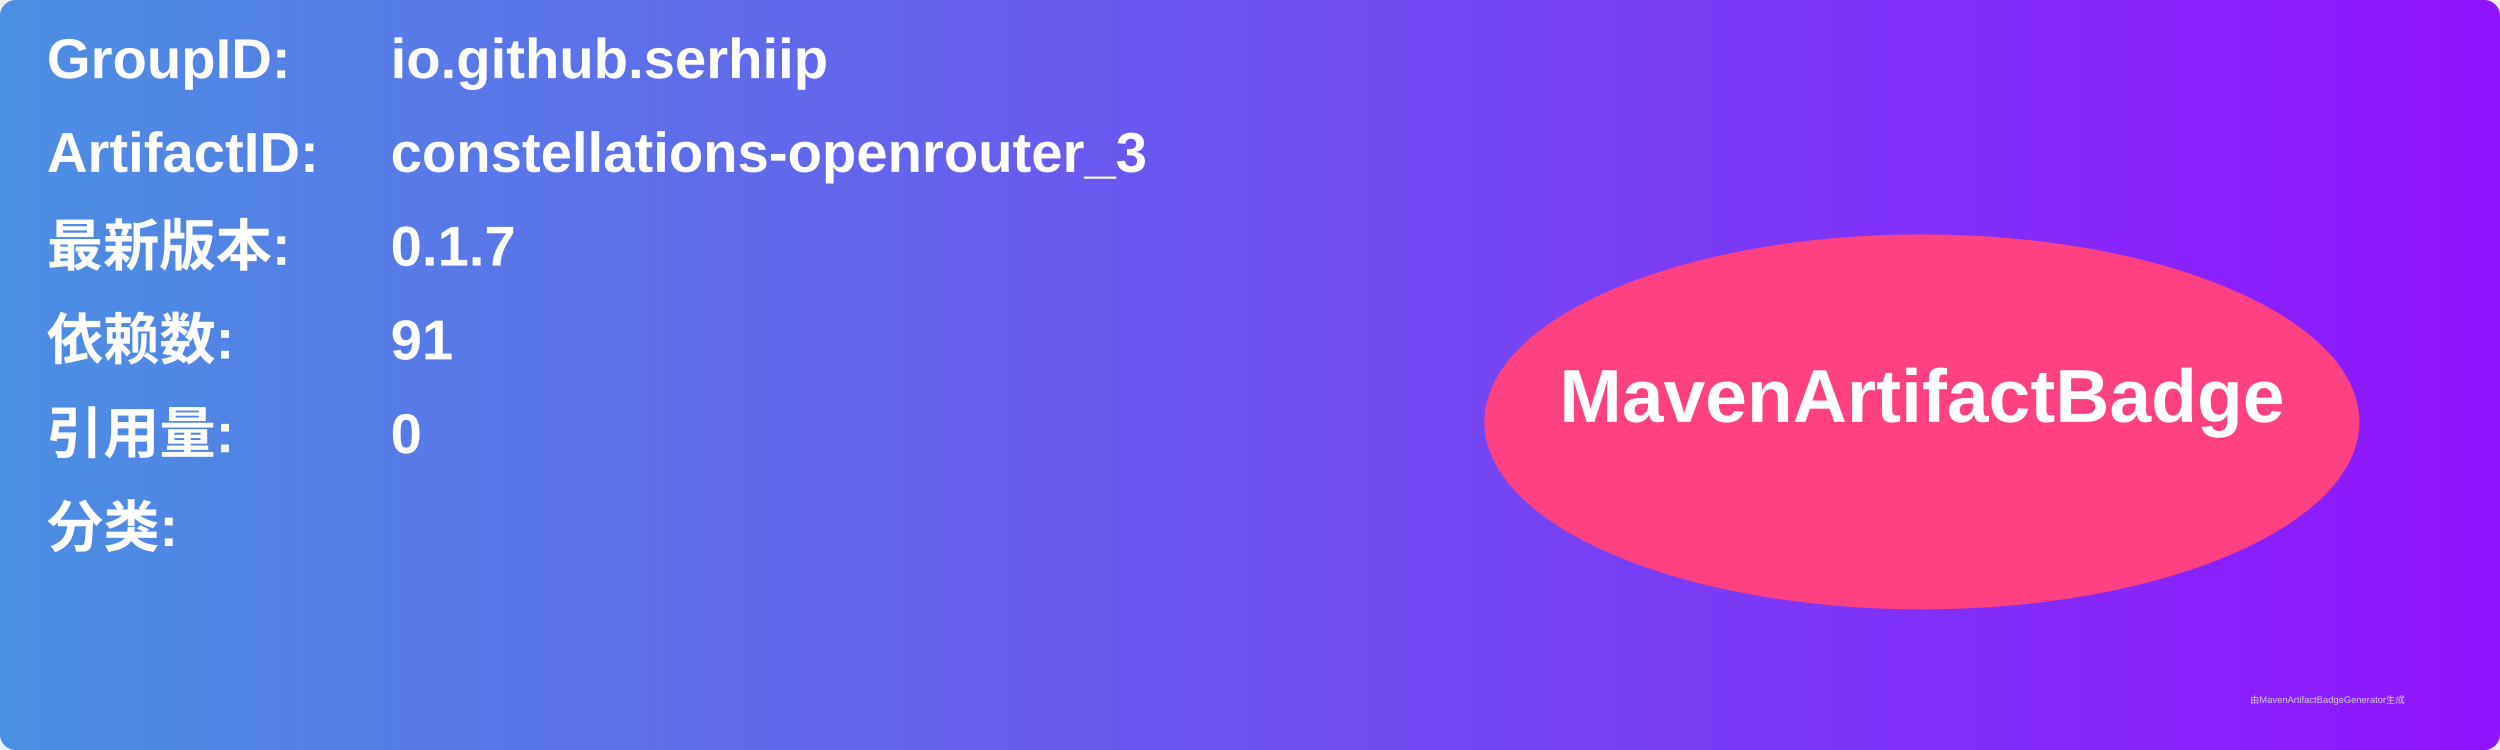
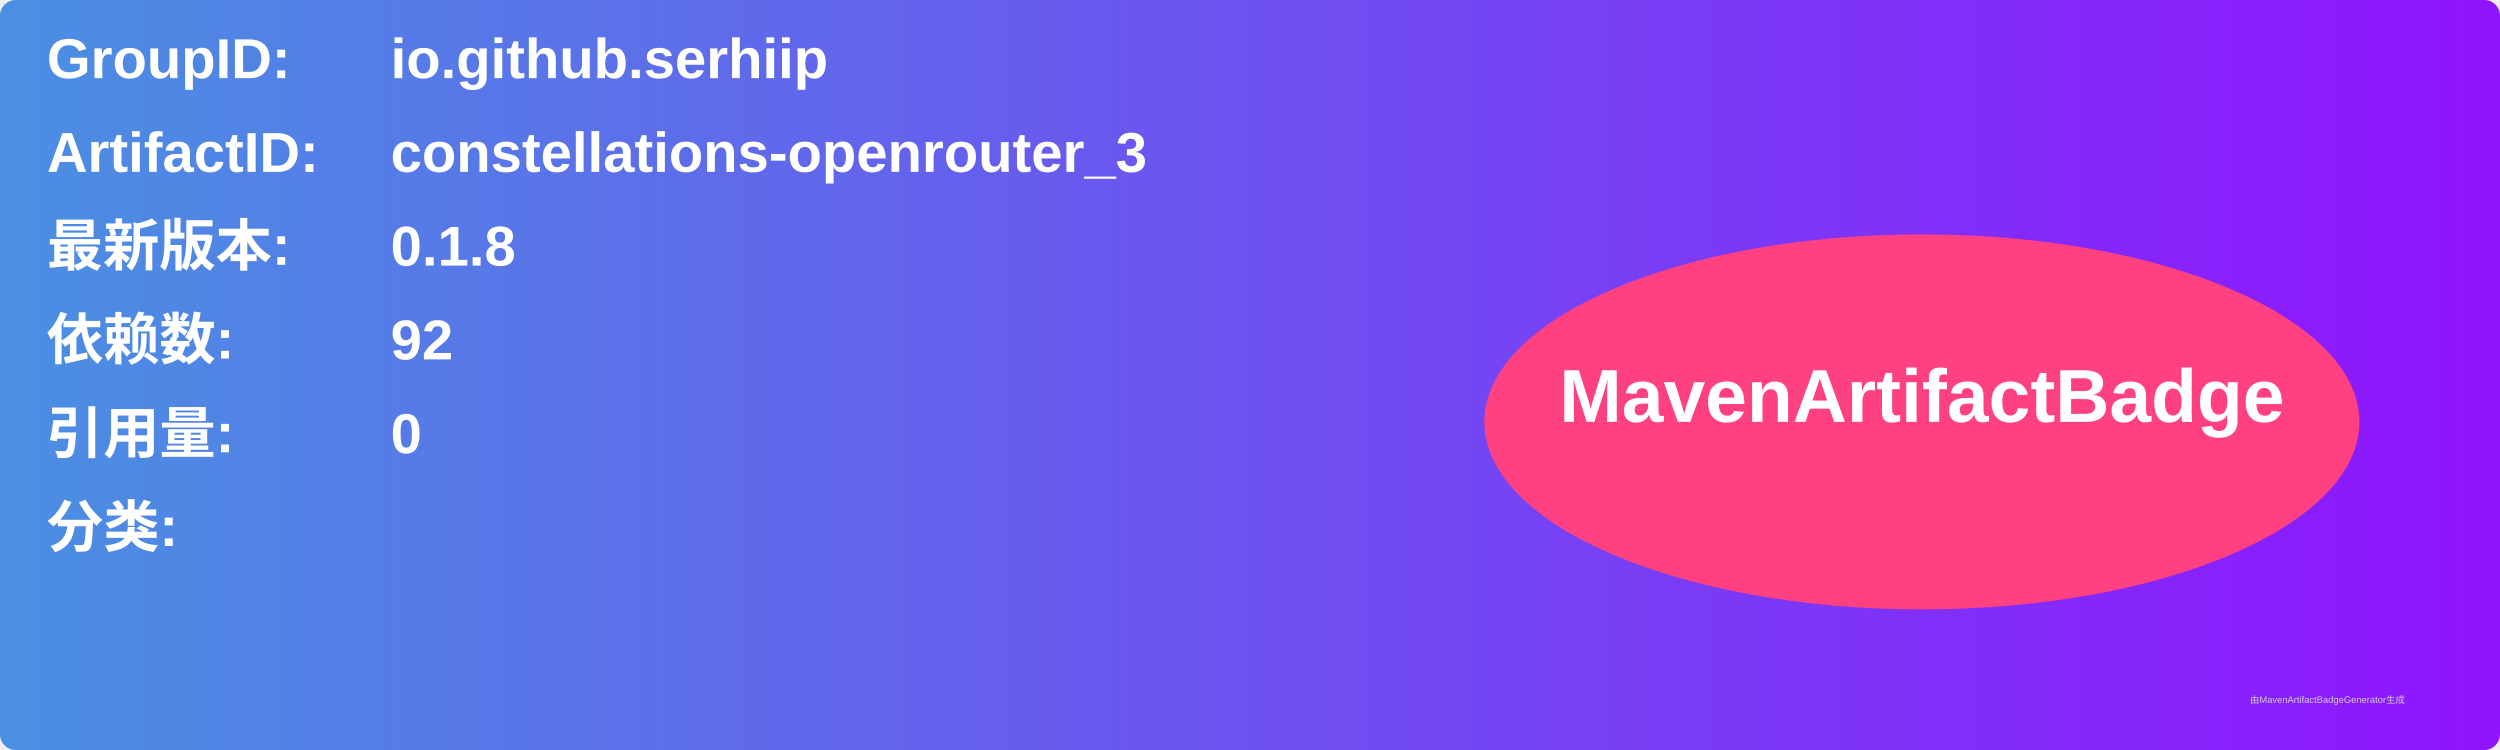
<svg xmlns="http://www.w3.org/2000/svg" width="800" height="240" viewBox="0 0 800 240">
  <linearGradient id="grad" x1="0%" y1="0%" x2="100%" y2="0%">
    <stop offset="0%" stop-color="#4a90e2" />
    <stop offset="100%" stop-color="#9013fe" />
  </linearGradient>
  <rect width="100%" height="100%" rx="5" ry="5" fill="url(#grad)" />
  <g transform="translate(15, 15)">
    <text x="0" y="10" font-family="Arial" font-size="18" fill="white" font-weight="bold" width="260">GroupID:</text>
    <text x="110" y="10" font-family="Arial" font-size="18" fill="white" font-weight="bold" width="460">io.github.serhiip</text>
    <text x="0" y="40" font-family="Arial" font-size="18" fill="white" font-weight="bold" width="260">ArtifactID:</text>
    <text x="110" y="40" font-family="Arial" font-size="18" fill="white" font-weight="bold" width="460">constellations-openrouter_3</text>
    <text x="0" y="70" font-family="Arial" font-size="18" fill="white" font-weight="bold">最新版本:</text>
    <text x="110" y="70" font-family="Arial" font-size="18" fill="white" font-weight="bold">
-       <tspan font-weight="bold">0.1.7</tspan>
+       <tspan font-weight="bold">0.1.8</tspan>
    </text>
    <text x="0" y="100" font-family="Arial" font-size="18" fill="white" font-weight="bold">依赖数: </text>
    <text x="110" y="100" font-family="Arial" font-size="18" fill="white">
-       <tspan font-weight="bold">91</tspan>
+       <tspan font-weight="bold">92</tspan>
    </text>
    <text x="0" y="130" font-family="Arial" font-size="18" fill="white" font-weight="bold">引用量: </text>
    <text x="110" y="130" font-family="Arial" font-size="18" fill="white">
      <tspan font-weight="bold">0</tspan>
    </text>
    <text x="0" y="160" font-family="Arial" font-size="18" fill="white" font-weight="bold">分类:</text>
    <text x="10" y="190" font-family="Arial" font-size="10" fill="white">
      <tspan font-weight="bold" />
    </text>
    <ellipse cx="600" cy="120" rx="140" ry="60" fill="#ff4081" />
    <text x="600" y="120" text-anchor="middle" font-family="Arial" font-size="24" fill="white" font-weight="bold">MavenArtifactBadge</text>
  </g>
  <text x="720" y="225" font-family="Arial" font-size="3" fill="#d0d0d0">由MavenArtifactBadgeGenerator生成</text>
</svg>
